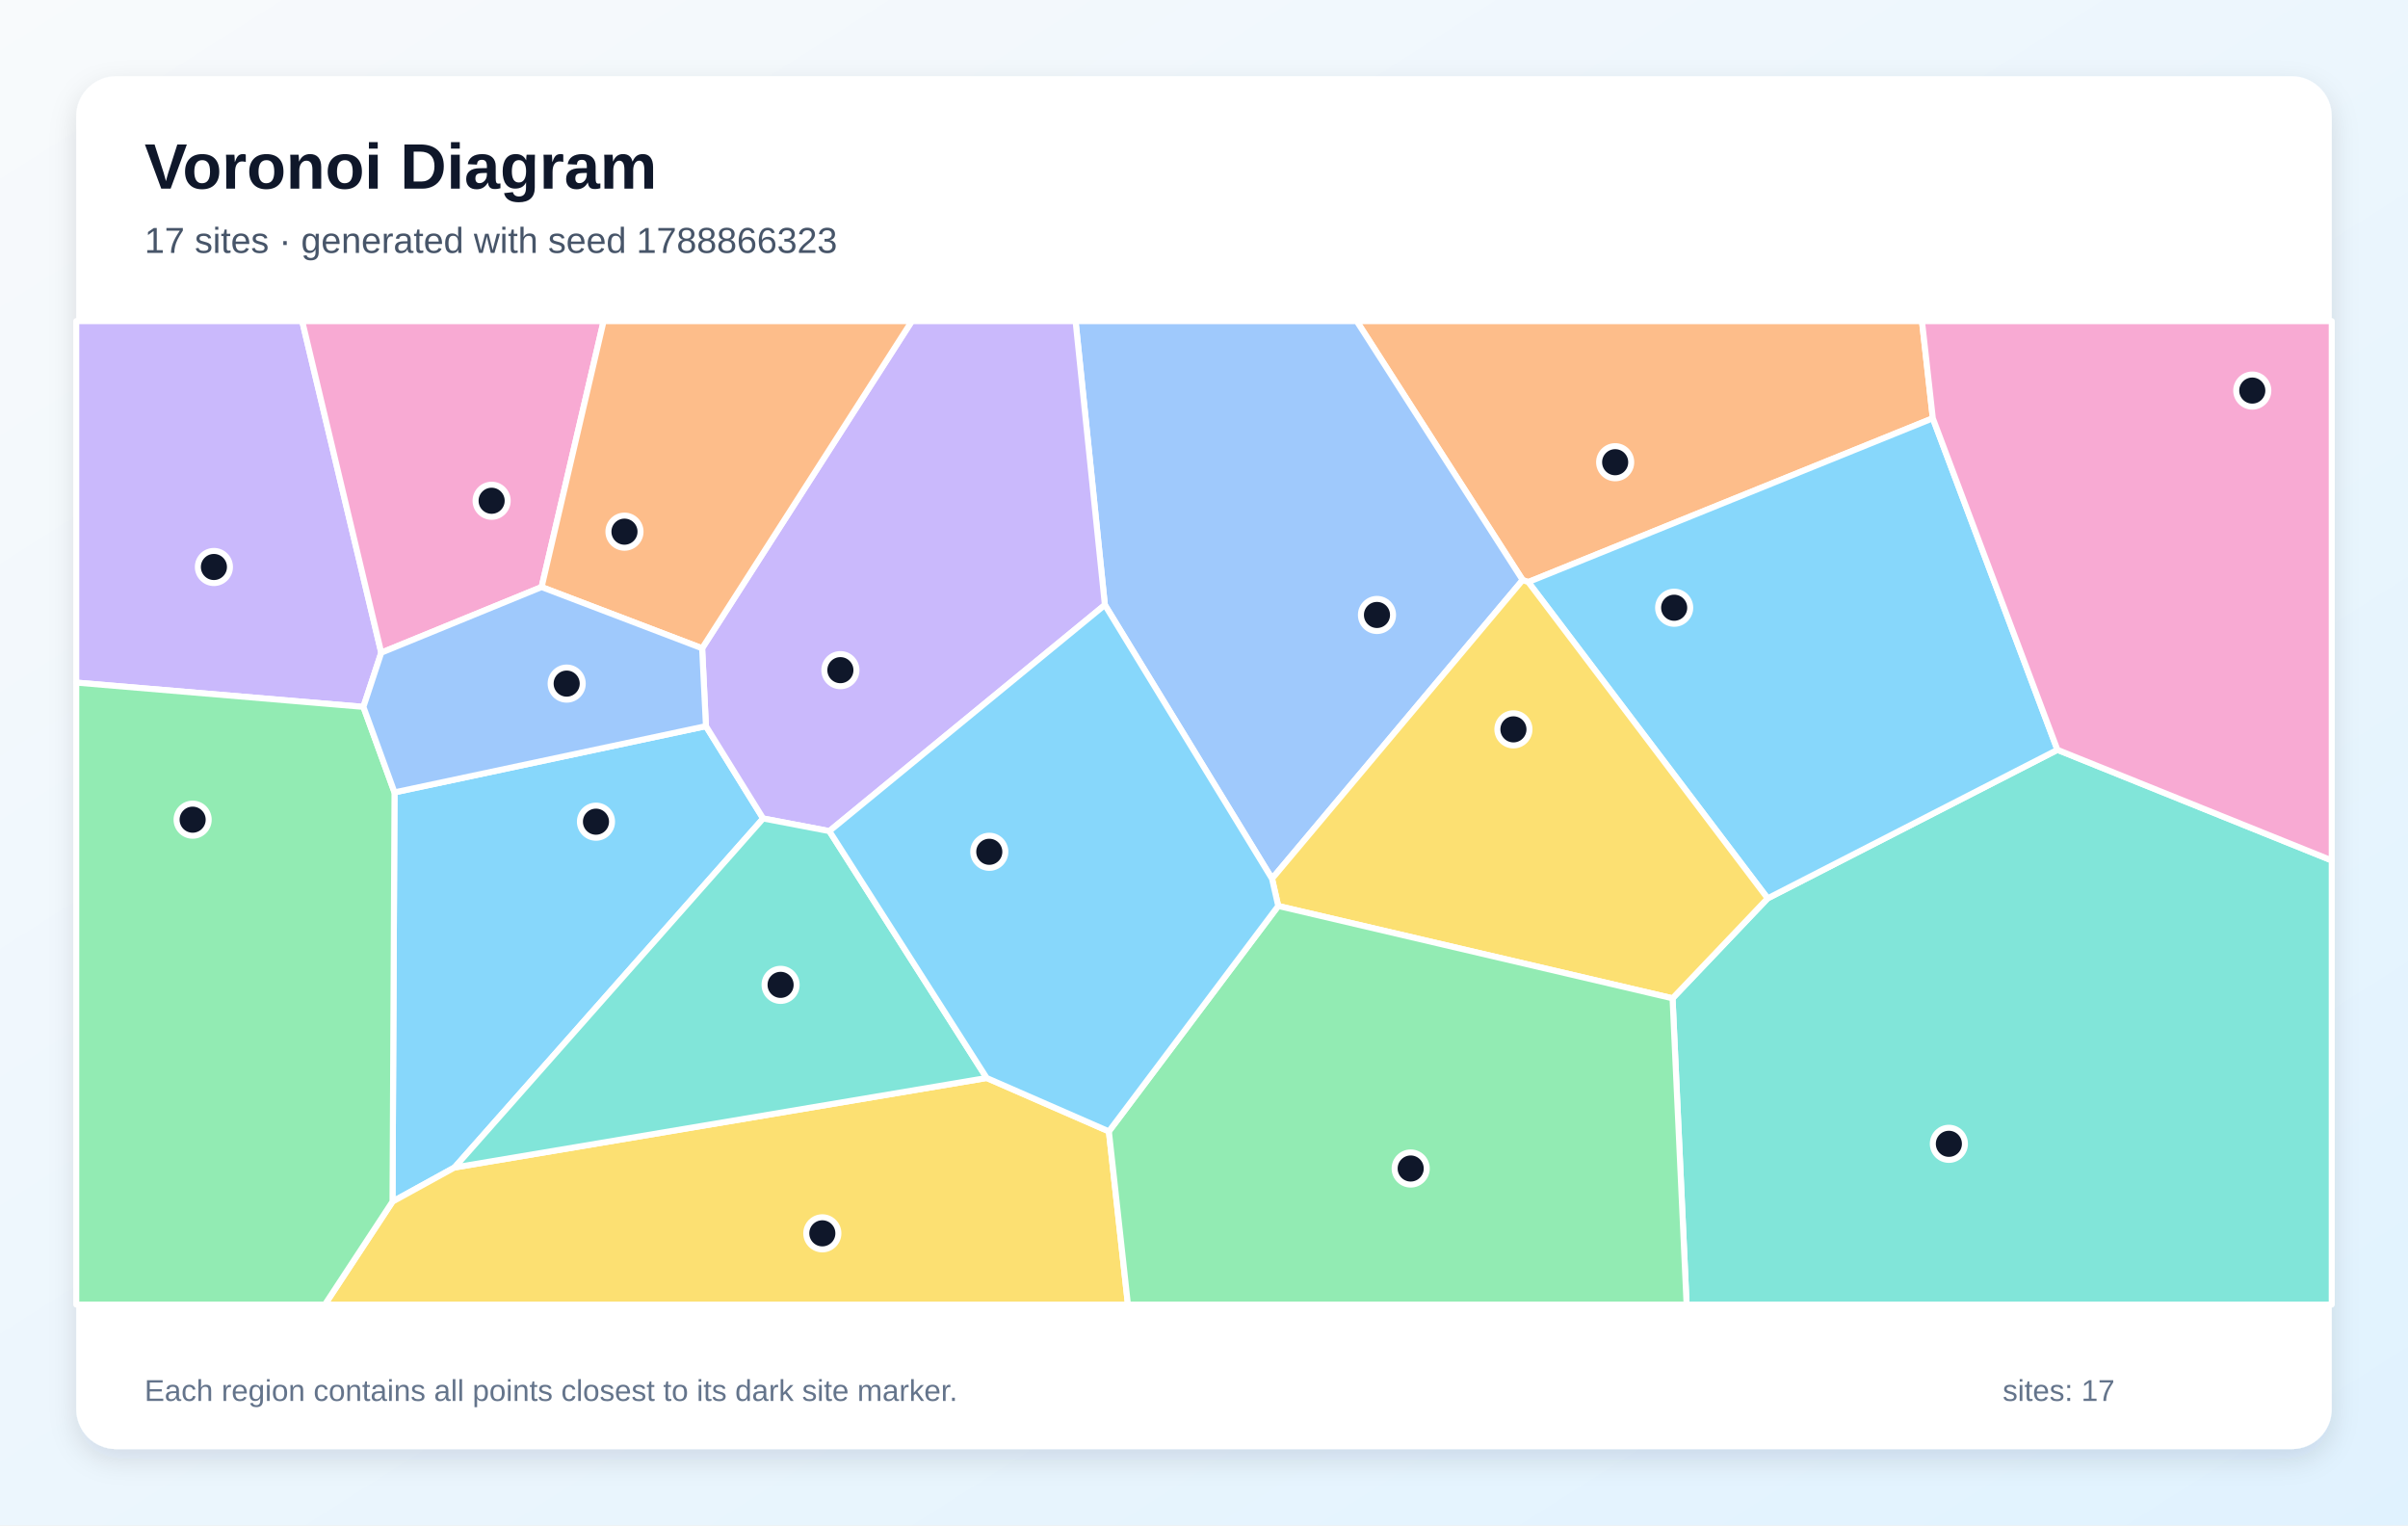
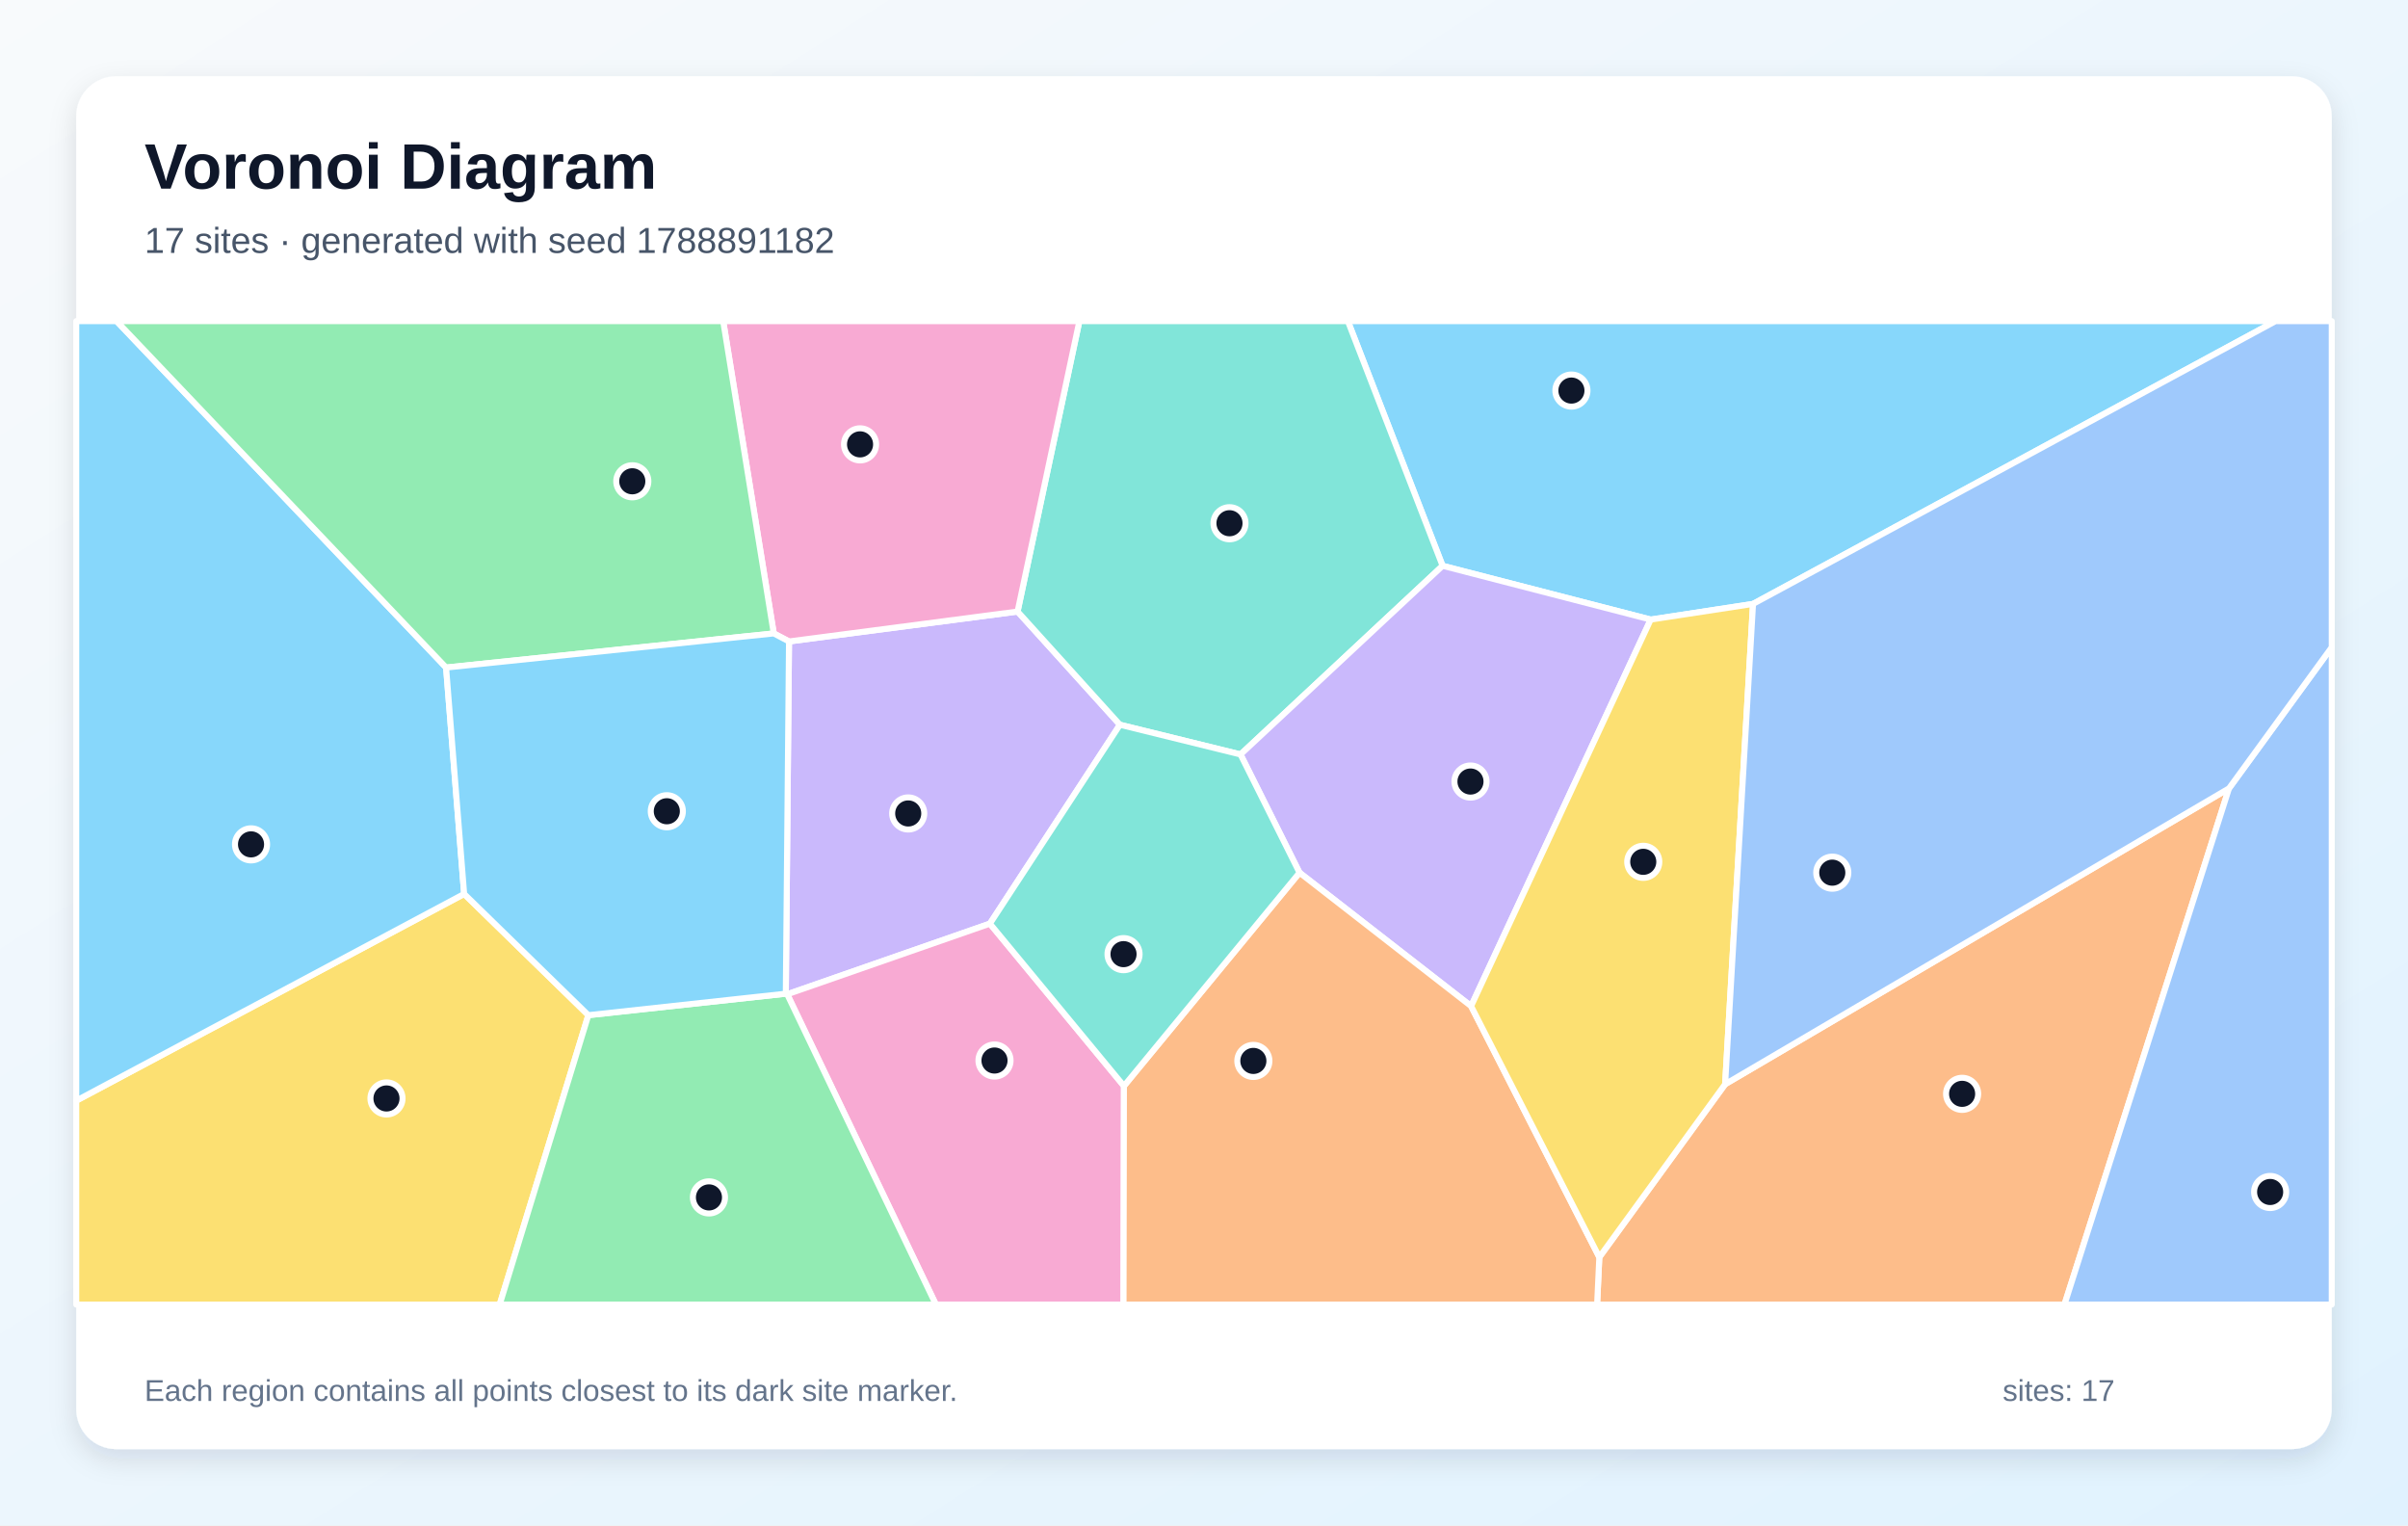
<svg xmlns="http://www.w3.org/2000/svg" width="1200" height="760" viewBox="0 0 1200 760" role="img" aria-labelledby="title description">
  <defs>
    <linearGradient id="background" x1="0" y1="0" x2="1" y2="1">
      <stop stop-color="#F8FAFC" />
      <stop offset="1" stop-color="#E0F2FE" />
    </linearGradient>
    <filter id="shadow" x="-10%" y="-10%" width="120%" height="120%">
      <feDropShadow dx="0" dy="5" stdDeviation="7" flood-color="#0F172A" flood-opacity=".12" />
    </filter>
  </defs>
  <rect width="1200" height="760" fill="url(#background)" />
  <rect x="38" y="38" width="1124" height="684" rx="20" fill="#FFFFFF" filter="url(#shadow)" />
  <g font-family="Arial, sans-serif">
    <text x="72" y="94" font-size="32" font-weight="700" fill="#0F172A">Voronoi Diagram</text>
-     <text x="72" y="126" font-size="18" fill="#475569">17 sites · generated with seed 1788866323</text>
+     <text x="72" y="126" font-size="18" fill="#475569">17 sites · generated with seed 1788891182</text>
  </g>
  <g stroke="#FFFFFF" stroke-width="3" stroke-linejoin="round">
-     <polygon points="196.6,394.8 351.8,361.8 380.3,407.8 226.5,581.7 195.6,598.7" fill="#38BDF8" fill-opacity="0.60" />
-     <polygon points="190.0,325.2 181.1,352.2 38.0,340.1 38.0,160.0 150.6,160.0" fill="#A78BFA" fill-opacity="0.60" />
-     <polygon points="269.9,292.5 190.0,325.2 150.6,160.0 300.8,160.0" fill="#F472B6" fill-opacity="0.60" />
-     <polygon points="963.2,208.4 761.6,290.0 758.8,289.0 676.1,160.0 957.8,160.0" fill="#FB923C" fill-opacity="0.60" />
-     <polygon points="195.6,598.7 226.5,581.7 491.7,537.1 552.6,563.7 562.1,650.0 161.9,650.0" fill="#FACC15" fill-opacity="0.60" />
-     <polygon points="38.0,340.1 181.1,352.2 196.6,394.8 195.6,598.7 161.9,650.0 38.0,650.0" fill="#4ADE80" fill-opacity="0.60" />
-     <polygon points="833.5,497.4 880.9,447.6 1025.3,373.6 1162.0,428.7 1162.0,650.0 840.5,650.0" fill="#2DD4BF" fill-opacity="0.60" />
-     <polygon points="633.9,437.8 550.6,301.4 536.0,160.0 676.1,160.0 758.8,289.0" fill="#60A5FA" fill-opacity="0.60" />
-     <polygon points="1025.3,373.6 880.9,447.6 761.6,290.0 963.2,208.4" fill="#38BDF8" fill-opacity="0.60" />
-     <polygon points="550.6,301.4 413.3,414.1 380.3,407.8 351.8,361.8 349.9,323.0 454.4,160.0 536.0,160.0" fill="#A78BFA" fill-opacity="0.60" />
-     <polygon points="1025.3,373.6 963.2,208.4 957.8,160.0 1162.0,160.0 1162.0,428.7" fill="#F472B6" fill-opacity="0.60" />
-     <polygon points="349.9,323.0 269.9,292.5 300.8,160.0 454.4,160.0" fill="#FB923C" fill-opacity="0.60" />
-     <polygon points="880.9,447.6 833.5,497.4 637.0,451.4 633.9,437.8 758.8,289.0 761.6,290.0" fill="#FACC15" fill-opacity="0.60" />
-     <polygon points="552.6,563.7 637.0,451.4 833.5,497.4 840.5,650.0 562.1,650.0" fill="#4ADE80" fill-opacity="0.60" />
-     <polygon points="413.3,414.1 491.7,537.1 226.5,581.7 380.3,407.8" fill="#2DD4BF" fill-opacity="0.60" />
-     <polygon points="349.9,323.0 351.8,361.8 196.6,394.8 181.1,352.2 190.0,325.2 269.9,292.5" fill="#60A5FA" fill-opacity="0.60" />
-     <polygon points="413.3,414.1 550.6,301.4 633.9,437.8 637.0,451.4 552.6,563.7 491.7,537.1" fill="#38BDF8" fill-opacity="0.60" />
+     <polygon points="873.6,300.9 822.6,308.7 718.9,281.9 671.7,160.0 1134.0,160.0" fill="#38BDF8" fill-opacity="0.60" />
+     <polygon points="393.2,319.6 507.1,304.7 558.1,361.1 493.3,460.2 392.3,495.4 391.6,495.1" fill="#A78BFA" fill-opacity="0.60" />
+     <polygon points="392.3,495.4 493.3,460.2 560.1,541.1 559.9,650.0 466.4,650.0" fill="#F472B6" fill-opacity="0.60" />
+     <polygon points="797.0,626.4 859.7,540.2 1110.8,392.8 1028.8,650.0 795.9,650.0" fill="#FB923C" fill-opacity="0.60" />
+     <polygon points="38.0,548.4 231.3,445.4 293.2,505.8 249.0,650.0 38.0,650.0" fill="#FACC15" fill-opacity="0.60" />
+     <polygon points="293.2,505.8 391.6,495.1 392.3,495.4 466.4,650.0 249.0,650.0" fill="#4ADE80" fill-opacity="0.60" />
+     <polygon points="618.2,375.9 558.1,361.1 507.1,304.7 537.9,160.0 671.7,160.0 718.9,281.9" fill="#2DD4BF" fill-opacity="0.60" />
+     <polygon points="1110.8,392.8 1162.0,322.5 1162.0,650.0 1028.8,650.0" fill="#60A5FA" fill-opacity="0.60" />
+     <polygon points="231.3,445.4 38.0,548.4 38.0,160.0 58.1,160.0 222.3,332.6" fill="#38BDF8" fill-opacity="0.60" />
+     <polygon points="733.1,501.3 647.6,434.8 618.2,375.9 718.9,281.9 822.6,308.7" fill="#A78BFA" fill-opacity="0.60" />
+     <polygon points="507.1,304.7 393.2,319.6 385.6,315.6 360.4,160.0 537.9,160.0" fill="#F472B6" fill-opacity="0.60" />
+     <polygon points="560.1,541.1 647.6,434.8 733.1,501.3 797.0,626.4 795.9,650.0 559.9,650.0" fill="#FB923C" fill-opacity="0.60" />
+     <polygon points="733.1,501.3 822.6,308.7 873.6,300.9 859.7,540.2 797.0,626.4" fill="#FACC15" fill-opacity="0.60" />
+     <polygon points="385.6,315.6 222.3,332.6 58.1,160.0 360.4,160.0" fill="#4ADE80" fill-opacity="0.60" />
+     <polygon points="560.1,541.1 493.3,460.2 558.1,361.1 618.2,375.9 647.6,434.8" fill="#2DD4BF" fill-opacity="0.60" />
+     <polygon points="1110.8,392.8 859.7,540.2 873.6,300.9 1134.0,160.0 1162.0,160.0 1162.0,322.5" fill="#60A5FA" fill-opacity="0.60" />
+     <polygon points="293.2,505.8 231.3,445.4 222.3,332.6 385.6,315.6 393.2,319.6 391.6,495.1" fill="#38BDF8" fill-opacity="0.60" />
  </g>
  <g>
-     <circle cx="297.0" cy="409.4" r="8" fill="#0F172A" stroke="#FFFFFF" stroke-width="3" />
-     <circle cx="106.6" cy="282.5" r="8" fill="#0F172A" stroke="#FFFFFF" stroke-width="3" />
-     <circle cx="245.0" cy="249.5" r="8" fill="#0F172A" stroke="#FFFFFF" stroke-width="3" />
-     <circle cx="804.9" cy="230.3" r="8" fill="#0F172A" stroke="#FFFFFF" stroke-width="3" />
-     <circle cx="409.8" cy="614.5" r="8" fill="#0F172A" stroke="#FFFFFF" stroke-width="3" />
-     <circle cx="96.0" cy="408.4" r="8" fill="#0F172A" stroke="#FFFFFF" stroke-width="3" />
-     <circle cx="971.2" cy="569.9" r="8" fill="#0F172A" stroke="#FFFFFF" stroke-width="3" />
-     <circle cx="686.2" cy="306.4" r="8" fill="#0F172A" stroke="#FFFFFF" stroke-width="3" />
-     <circle cx="834.3" cy="302.8" r="8" fill="#0F172A" stroke="#FFFFFF" stroke-width="3" />
-     <circle cx="418.8" cy="333.9" r="8" fill="#0F172A" stroke="#FFFFFF" stroke-width="3" />
-     <circle cx="1122.4" cy="194.6" r="8" fill="#0F172A" stroke="#FFFFFF" stroke-width="3" />
-     <circle cx="311.2" cy="264.9" r="8" fill="#0F172A" stroke="#FFFFFF" stroke-width="3" />
-     <circle cx="754.2" cy="363.4" r="8" fill="#0F172A" stroke="#FFFFFF" stroke-width="3" />
-     <circle cx="703.0" cy="582.2" r="8" fill="#0F172A" stroke="#FFFFFF" stroke-width="3" />
-     <circle cx="389.0" cy="490.7" r="8" fill="#0F172A" stroke="#FFFFFF" stroke-width="3" />
-     <circle cx="282.4" cy="340.6" r="8" fill="#0F172A" stroke="#FFFFFF" stroke-width="3" />
-     <circle cx="493.0" cy="424.4" r="8" fill="#0F172A" stroke="#FFFFFF" stroke-width="3" />
+     <circle cx="783.1" cy="194.6" r="8" fill="#0F172A" stroke="#FFFFFF" stroke-width="3" />
+     <circle cx="452.6" cy="405.3" r="8" fill="#0F172A" stroke="#FFFFFF" stroke-width="3" />
+     <circle cx="495.6" cy="528.4" r="8" fill="#0F172A" stroke="#FFFFFF" stroke-width="3" />
+     <circle cx="977.8" cy="545.0" r="8" fill="#0F172A" stroke="#FFFFFF" stroke-width="3" />
+     <circle cx="192.6" cy="547.3" r="8" fill="#0F172A" stroke="#FFFFFF" stroke-width="3" />
+     <circle cx="353.3" cy="596.6" r="8" fill="#0F172A" stroke="#FFFFFF" stroke-width="3" />
+     <circle cx="612.7" cy="260.7" r="8" fill="#0F172A" stroke="#FFFFFF" stroke-width="3" />
+     <circle cx="1131.3" cy="593.9" r="8" fill="#0F172A" stroke="#FFFFFF" stroke-width="3" />
+     <circle cx="125.1" cy="420.7" r="8" fill="#0F172A" stroke="#FFFFFF" stroke-width="3" />
+     <circle cx="732.8" cy="389.4" r="8" fill="#0F172A" stroke="#FFFFFF" stroke-width="3" />
+     <circle cx="428.6" cy="221.4" r="8" fill="#0F172A" stroke="#FFFFFF" stroke-width="3" />
+     <circle cx="624.6" cy="528.6" r="8" fill="#0F172A" stroke="#FFFFFF" stroke-width="3" />
+     <circle cx="818.9" cy="429.4" r="8" fill="#0F172A" stroke="#FFFFFF" stroke-width="3" />
+     <circle cx="315.1" cy="239.8" r="8" fill="#0F172A" stroke="#FFFFFF" stroke-width="3" />
+     <circle cx="559.9" cy="475.4" r="8" fill="#0F172A" stroke="#FFFFFF" stroke-width="3" />
+     <circle cx="913.1" cy="434.8" r="8" fill="#0F172A" stroke="#FFFFFF" stroke-width="3" />
+     <circle cx="332.3" cy="404.2" r="8" fill="#0F172A" stroke="#FFFFFF" stroke-width="3" />
  </g>
  <g font-family="Arial, sans-serif" font-size="15" fill="#64748B">
    <text x="72" y="698">Each region contains all points closest to its dark site marker.</text>
    <text x="998" y="698">sites: 17</text>
  </g>
</svg>
